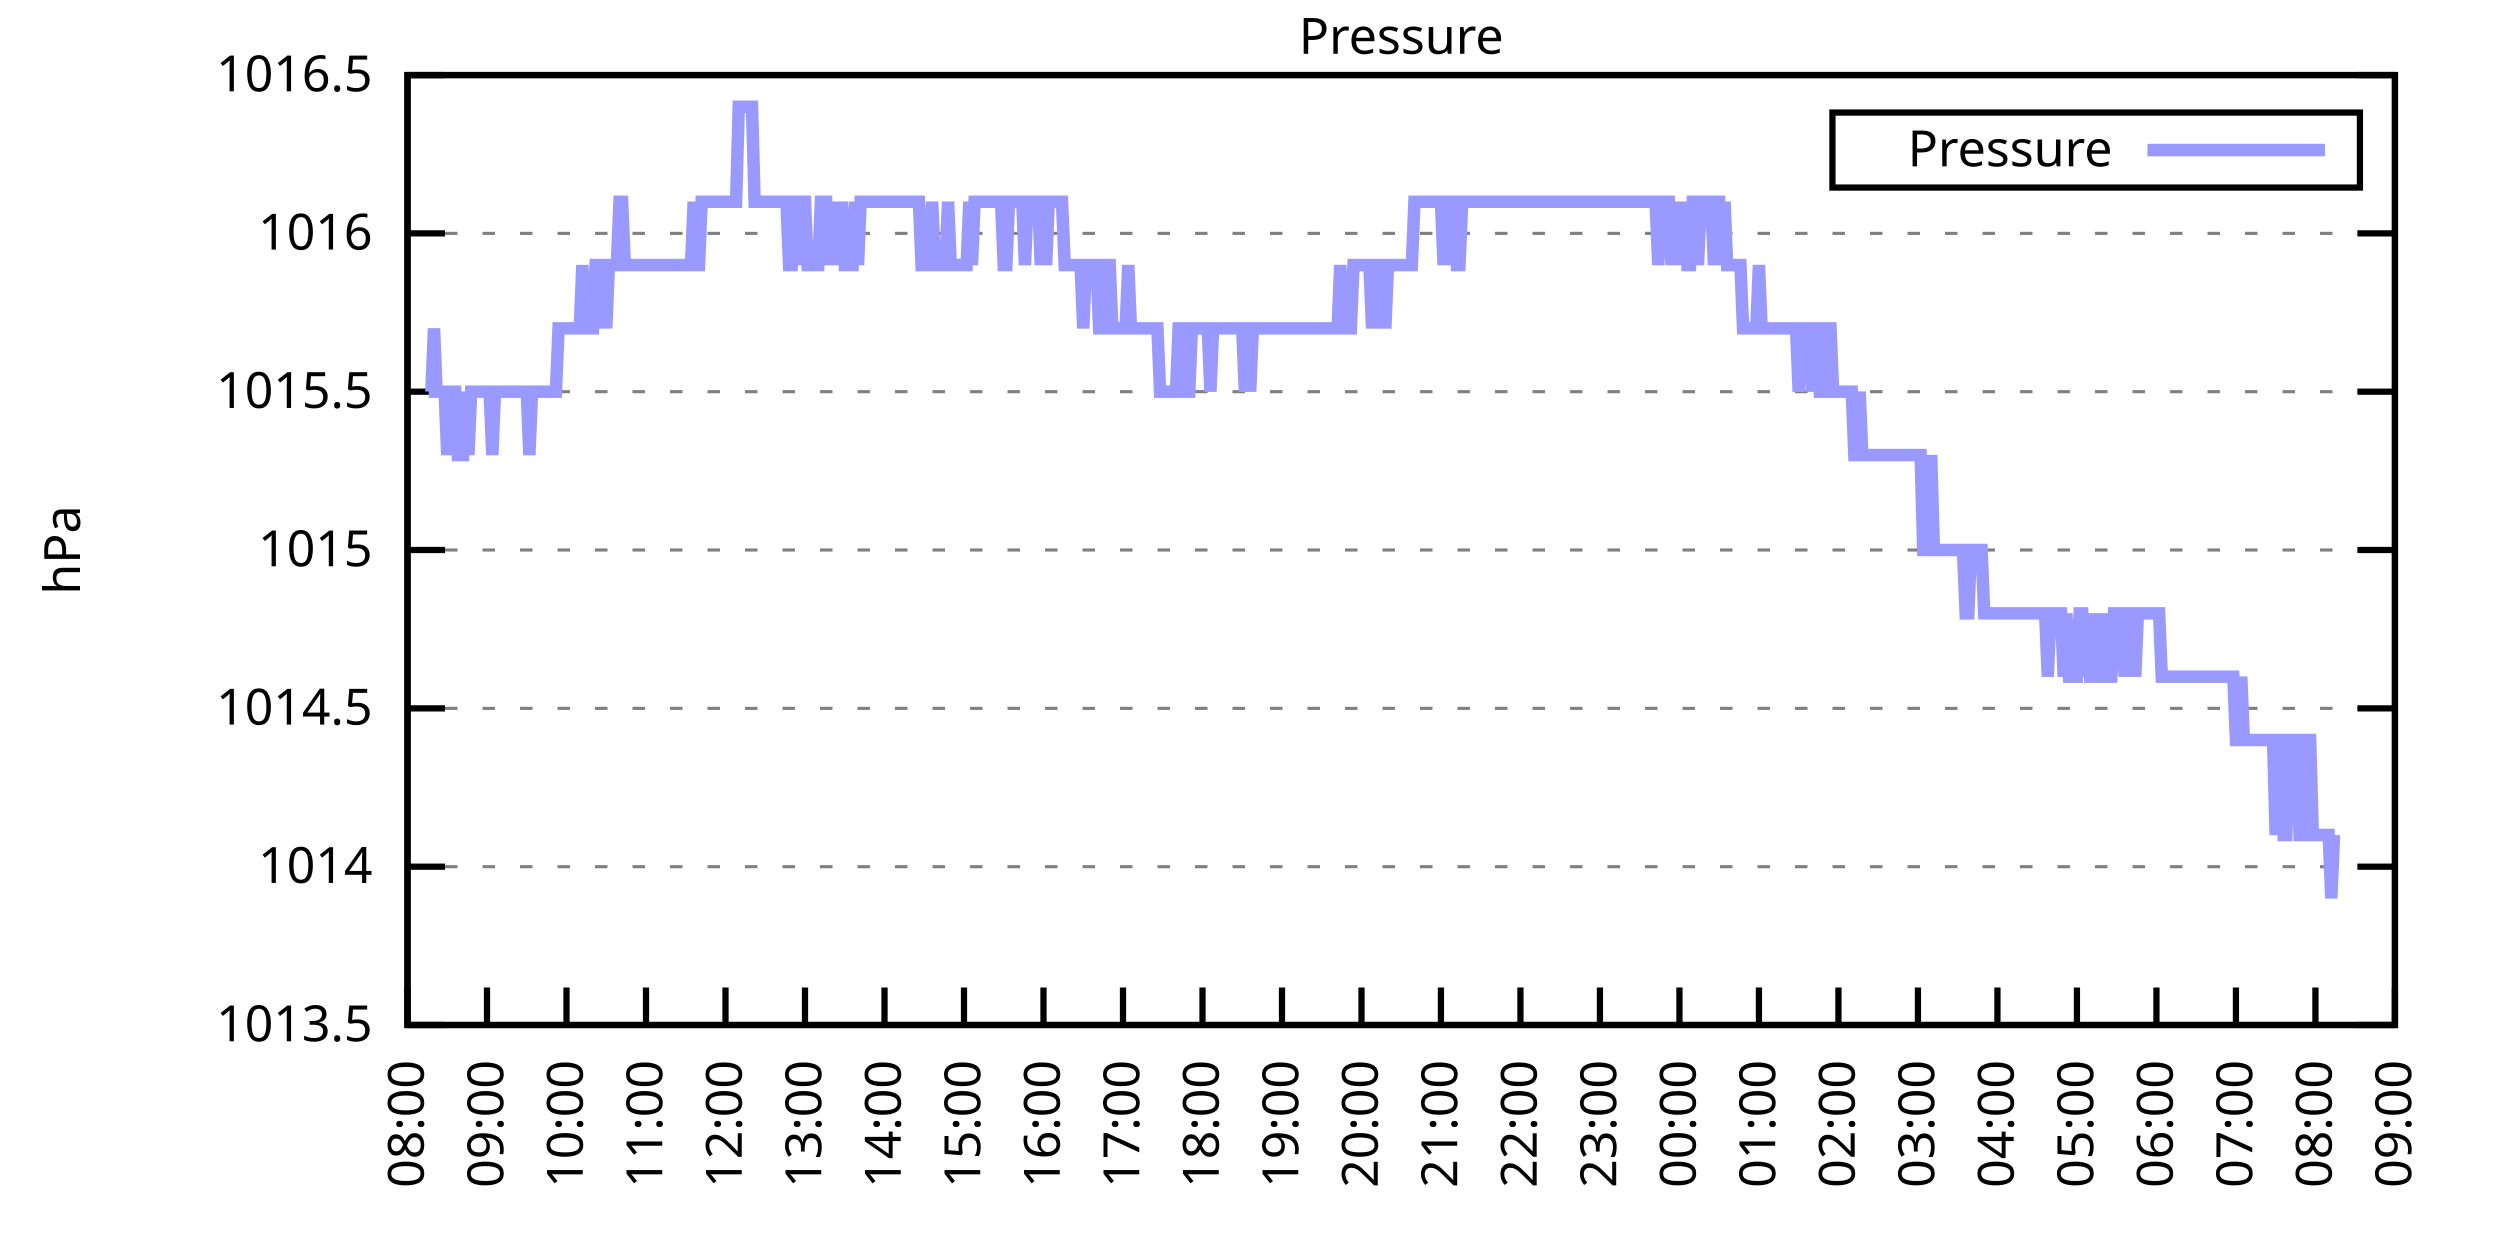
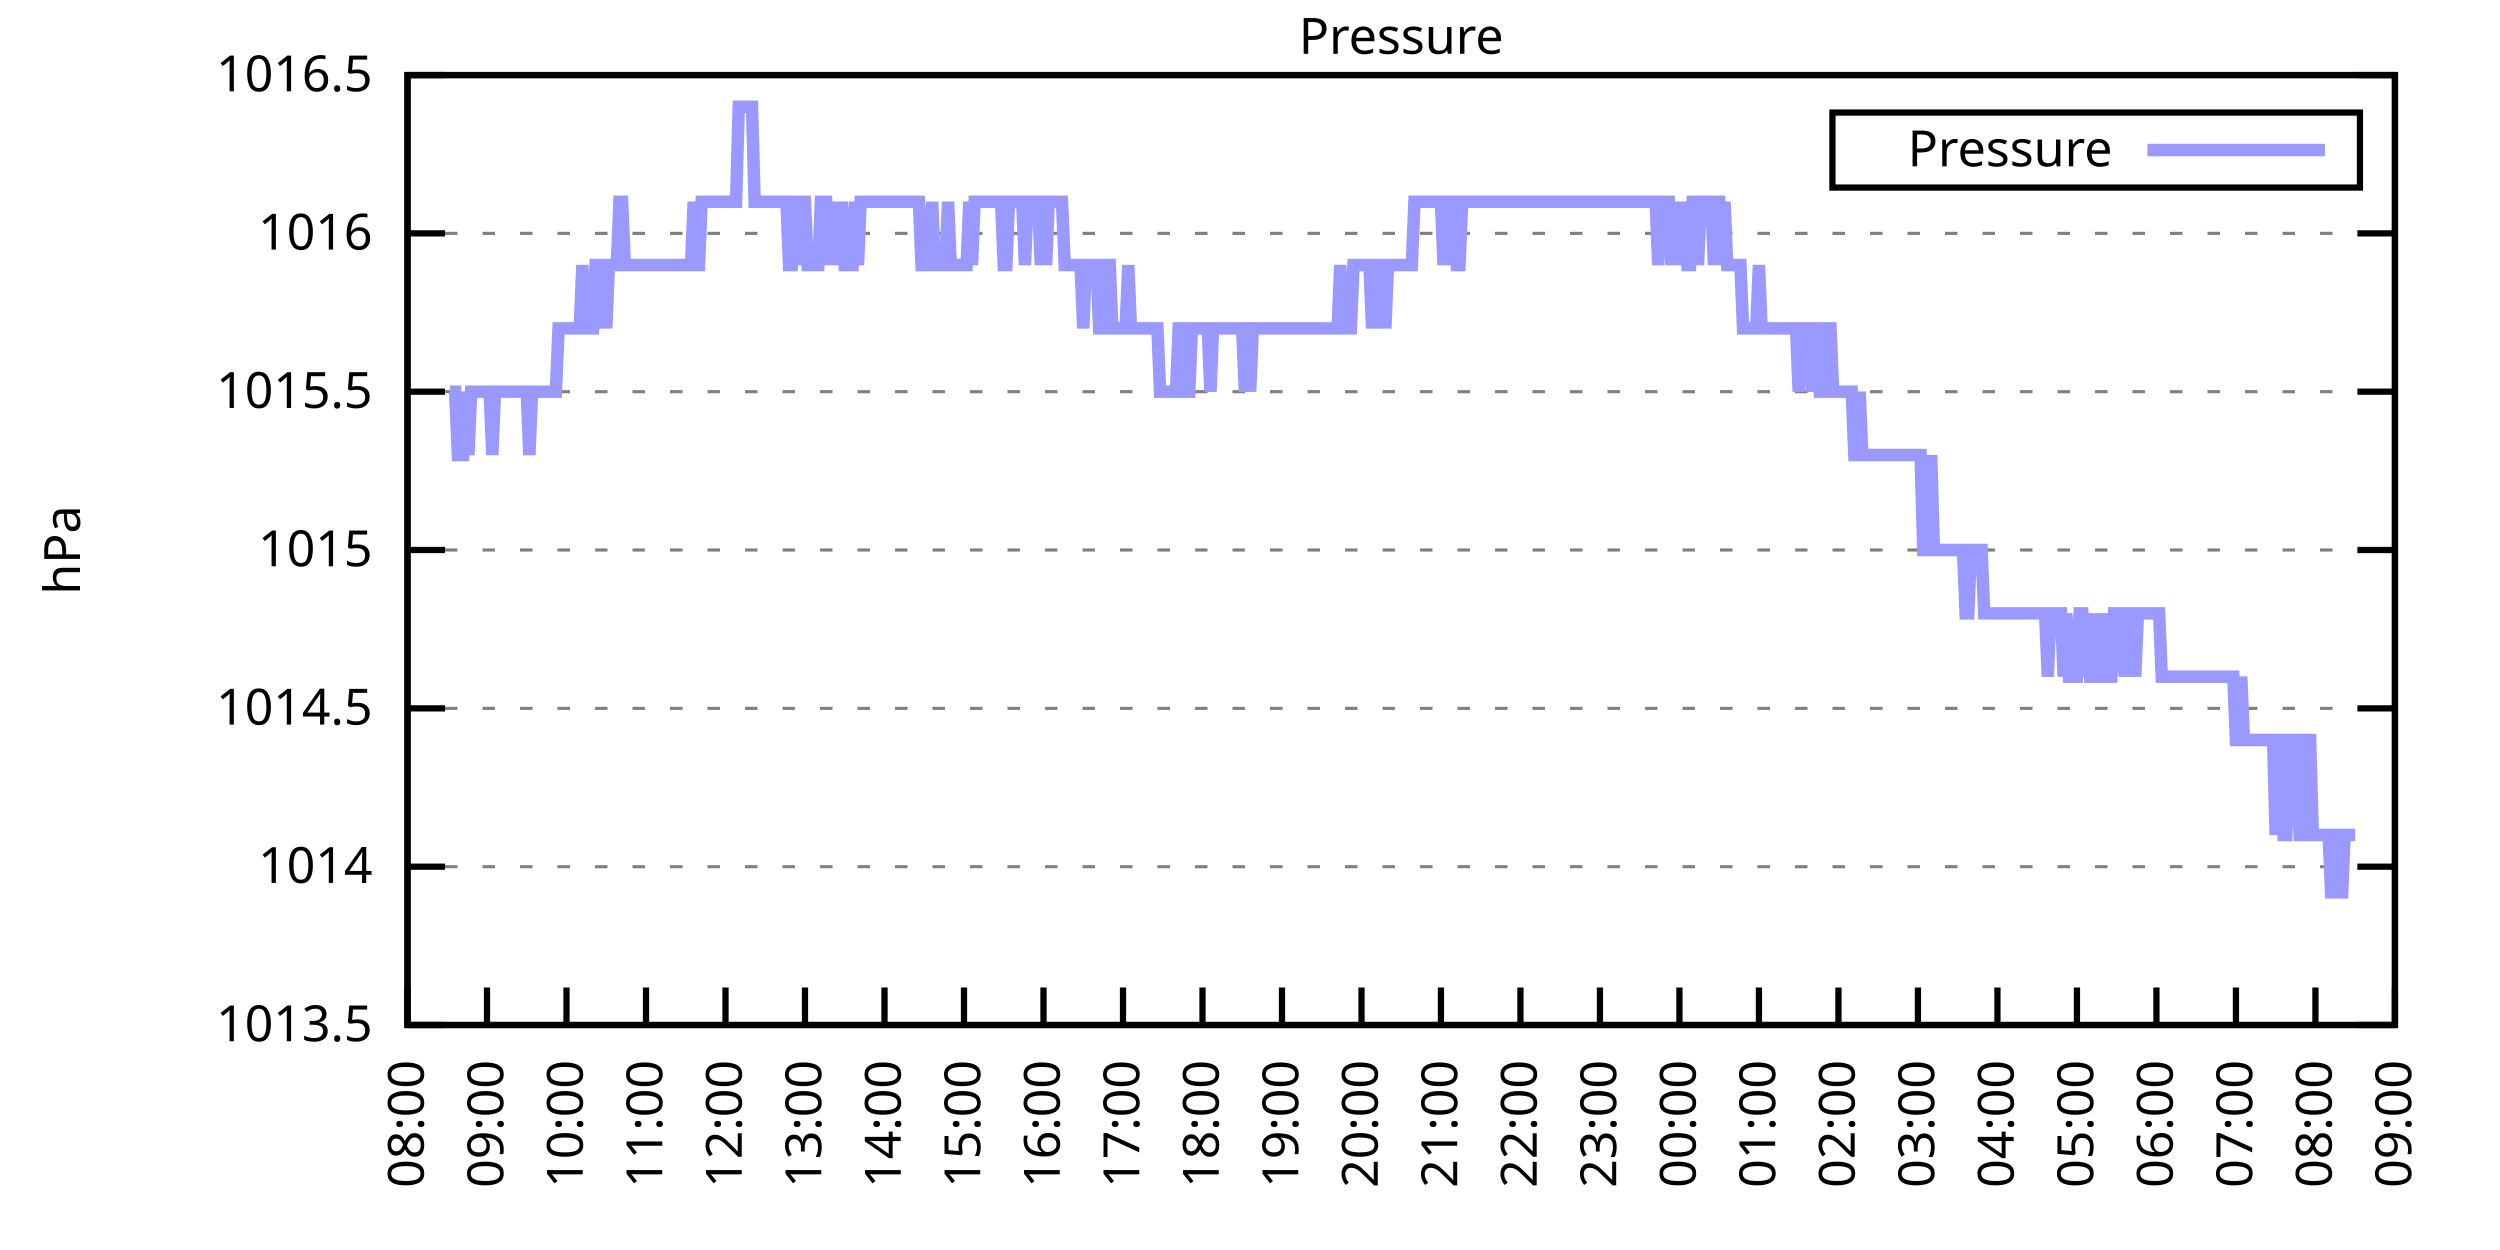
<svg xmlns="http://www.w3.org/2000/svg" xmlns:xlink="http://www.w3.org/1999/xlink" width="400" height="200" viewBox="0 0 400 200">
  <g id="gnuplot_canvas">
    <rect x="0" y="0" width="400" height="200" fill="none" />
    <defs>
      <circle id="gpDot" r="0.5" stroke-width="0.5" stroke="currentColor" />
      <path id="gpPt0" stroke-width="0.333" stroke="currentColor" d="M-1,0 h2 M0,-1 v2" />
      <path id="gpPt1" stroke-width="0.333" stroke="currentColor" d="M-1,-1 L1,1 M1,-1 L-1,1" />
      <path id="gpPt2" stroke-width="0.333" stroke="currentColor" d="M-1,0 L1,0 M0,-1 L0,1 M-1,-1 L1,1 M-1,1 L1,-1" />
      <rect id="gpPt3" stroke-width="0.333" stroke="currentColor" x="-1" y="-1" width="2" height="2" />
      <rect id="gpPt4" stroke-width="0.333" stroke="currentColor" fill="currentColor" x="-1" y="-1" width="2" height="2" />
      <circle id="gpPt5" stroke-width="0.333" stroke="currentColor" cx="0" cy="0" r="1" />
      <use xlink:href="#gpPt5" id="gpPt6" fill="currentColor" stroke="none" />
      <path id="gpPt7" stroke-width="0.333" stroke="currentColor" d="M0,-1.33 L-1.33,0.67 L1.33,0.67 z" />
      <use xlink:href="#gpPt7" id="gpPt8" fill="currentColor" stroke="none" />
      <use xlink:href="#gpPt7" id="gpPt9" stroke="currentColor" transform="rotate(180)" />
      <use xlink:href="#gpPt9" id="gpPt10" fill="currentColor" stroke="none" />
      <use xlink:href="#gpPt3" id="gpPt11" stroke="currentColor" transform="rotate(45)" />
      <use xlink:href="#gpPt11" id="gpPt12" fill="currentColor" stroke="none" />
      <path id="gpPt13" stroke-width="0.333" stroke="currentColor" d="M0,1.330 L1.265,0.411 L0.782,-1.067 L-0.782,-1.076 L-1.265,0.411 z" />
      <use xlink:href="#gpPt13" id="gpPt14" fill="currentColor" stroke="none" />
      <filter id="textbox" filterUnits="objectBoundingBox" x="0" y="0" height="1" width="1">
        <feFlood flood-color="white" flood-opacity="1" result="bgnd" />
        <feComposite in="SourceGraphic" in2="bgnd" operator="atop" />
      </filter>
      <filter id="greybox" filterUnits="objectBoundingBox" x="0" y="0" height="1" width="1">
        <feFlood flood-color="lightgrey" flood-opacity="1" result="grey" />
        <feComposite in="SourceGraphic" in2="grey" operator="atop" />
      </filter>
    </defs>
    <g fill="none" color="white" stroke="currentColor" stroke-width="1.00" stroke-linecap="butt" stroke-linejoin="miter">
</g>
    <g fill="none" color="black" stroke="currentColor" stroke-width="1.00" stroke-linecap="butt" stroke-linejoin="miter">
      <g stroke="none" shape-rendering="crispEdges">
        <polygon fill="rgb(255, 255, 255)" points="65.20,164.00 383.18,164.00 383.18,12.02 65.20,12.02 " />
      </g>
    </g>
    <g fill="none" color="black" stroke="currentColor" stroke-width="1.00" stroke-linecap="butt" stroke-linejoin="miter">
</g>
    <g fill="none" color="black" stroke="black" stroke-width="0.50" stroke-linecap="butt" stroke-linejoin="miter">
</g>
    <g fill="none" color="gray" stroke="currentColor" stroke-width="0.50" stroke-linecap="butt" stroke-linejoin="miter">
      <path stroke="gray" stroke-dasharray="2,4" class="gridline" d="M65.20,164.00 L383.19,164.00  " />
    </g>
    <g fill="none" color="gray" stroke="gray" stroke-width="1.00" stroke-linecap="butt" stroke-linejoin="miter">
</g>
    <g fill="none" color="black" stroke="currentColor" stroke-width="1.00" stroke-linecap="butt" stroke-linejoin="miter">
      <path stroke="black" d="M65.20,164.00 L71.20,164.00 M383.19,164.00 L377.19,164.00  " />
      <g transform="translate(59.60,166.60)" stroke="none" fill="black" font-family="Sans" font-size="8.00" text-anchor="end">
        <text>
          <tspan font-family="Sans"> 1013.5</tspan>
        </text>
      </g>
    </g>
    <g fill="none" color="black" stroke="currentColor" stroke-width="1.00" stroke-linecap="butt" stroke-linejoin="miter">
</g>
    <g fill="none" color="black" stroke="black" stroke-width="0.50" stroke-linecap="butt" stroke-linejoin="miter">
</g>
    <g fill="none" color="gray" stroke="currentColor" stroke-width="0.50" stroke-linecap="butt" stroke-linejoin="miter">
      <path stroke="gray" stroke-dasharray="2,4" class="gridline" d="M65.20,138.67 L383.19,138.67  " />
    </g>
    <g fill="none" color="gray" stroke="gray" stroke-width="1.00" stroke-linecap="butt" stroke-linejoin="miter">
</g>
    <g fill="none" color="black" stroke="currentColor" stroke-width="1.00" stroke-linecap="butt" stroke-linejoin="miter">
      <path stroke="black" d="M65.20,138.67 L71.20,138.67 M383.19,138.67 L377.19,138.67  " />
      <g transform="translate(59.60,141.27)" stroke="none" fill="black" font-family="Sans" font-size="8.00" text-anchor="end">
        <text>
          <tspan font-family="Sans"> 1014</tspan>
        </text>
      </g>
    </g>
    <g fill="none" color="black" stroke="currentColor" stroke-width="1.00" stroke-linecap="butt" stroke-linejoin="miter">
</g>
    <g fill="none" color="black" stroke="black" stroke-width="0.50" stroke-linecap="butt" stroke-linejoin="miter">
</g>
    <g fill="none" color="gray" stroke="currentColor" stroke-width="0.50" stroke-linecap="butt" stroke-linejoin="miter">
      <path stroke="gray" stroke-dasharray="2,4" class="gridline" d="M65.20,113.34 L383.19,113.34  " />
    </g>
    <g fill="none" color="gray" stroke="gray" stroke-width="1.00" stroke-linecap="butt" stroke-linejoin="miter">
</g>
    <g fill="none" color="black" stroke="currentColor" stroke-width="1.00" stroke-linecap="butt" stroke-linejoin="miter">
      <path stroke="black" d="M65.20,113.34 L71.20,113.34 M383.19,113.34 L377.19,113.34  " />
      <g transform="translate(59.60,115.94)" stroke="none" fill="black" font-family="Sans" font-size="8.00" text-anchor="end">
        <text>
          <tspan font-family="Sans"> 1014.5</tspan>
        </text>
      </g>
    </g>
    <g fill="none" color="black" stroke="currentColor" stroke-width="1.00" stroke-linecap="butt" stroke-linejoin="miter">
</g>
    <g fill="none" color="black" stroke="black" stroke-width="0.50" stroke-linecap="butt" stroke-linejoin="miter">
</g>
    <g fill="none" color="gray" stroke="currentColor" stroke-width="0.50" stroke-linecap="butt" stroke-linejoin="miter">
      <path stroke="gray" stroke-dasharray="2,4" class="gridline" d="M65.20,88.00 L383.19,88.00  " />
    </g>
    <g fill="none" color="gray" stroke="gray" stroke-width="1.00" stroke-linecap="butt" stroke-linejoin="miter">
</g>
    <g fill="none" color="black" stroke="currentColor" stroke-width="1.00" stroke-linecap="butt" stroke-linejoin="miter">
      <path stroke="black" d="M65.20,88.00 L71.20,88.00 M383.19,88.00 L377.19,88.00  " />
      <g transform="translate(59.60,90.60)" stroke="none" fill="black" font-family="Sans" font-size="8.00" text-anchor="end">
        <text>
          <tspan font-family="Sans"> 1015</tspan>
        </text>
      </g>
    </g>
    <g fill="none" color="black" stroke="currentColor" stroke-width="1.00" stroke-linecap="butt" stroke-linejoin="miter">
</g>
    <g fill="none" color="black" stroke="black" stroke-width="0.50" stroke-linecap="butt" stroke-linejoin="miter">
</g>
    <g fill="none" color="gray" stroke="currentColor" stroke-width="0.50" stroke-linecap="butt" stroke-linejoin="miter">
      <path stroke="gray" stroke-dasharray="2,4" class="gridline" d="M65.20,62.67 L383.19,62.67  " />
    </g>
    <g fill="none" color="gray" stroke="gray" stroke-width="1.00" stroke-linecap="butt" stroke-linejoin="miter">
</g>
    <g fill="none" color="black" stroke="currentColor" stroke-width="1.00" stroke-linecap="butt" stroke-linejoin="miter">
      <path stroke="black" d="M65.20,62.67 L71.20,62.67 M383.19,62.67 L377.19,62.67  " />
      <g transform="translate(59.60,65.27)" stroke="none" fill="black" font-family="Sans" font-size="8.00" text-anchor="end">
        <text>
          <tspan font-family="Sans"> 1015.5</tspan>
        </text>
      </g>
    </g>
    <g fill="none" color="black" stroke="currentColor" stroke-width="1.00" stroke-linecap="butt" stroke-linejoin="miter">
</g>
    <g fill="none" color="black" stroke="black" stroke-width="0.50" stroke-linecap="butt" stroke-linejoin="miter">
</g>
    <g fill="none" color="gray" stroke="currentColor" stroke-width="0.50" stroke-linecap="butt" stroke-linejoin="miter">
      <path stroke="gray" stroke-dasharray="2,4" class="gridline" d="M65.20,37.34 L383.19,37.34  " />
    </g>
    <g fill="none" color="gray" stroke="gray" stroke-width="1.00" stroke-linecap="butt" stroke-linejoin="miter">
</g>
    <g fill="none" color="black" stroke="currentColor" stroke-width="1.00" stroke-linecap="butt" stroke-linejoin="miter">
      <path stroke="black" d="M65.20,37.34 L71.20,37.34 M383.19,37.34 L377.19,37.34  " />
      <g transform="translate(59.60,39.94)" stroke="none" fill="black" font-family="Sans" font-size="8.00" text-anchor="end">
        <text>
          <tspan font-family="Sans"> 1016</tspan>
        </text>
      </g>
    </g>
    <g fill="none" color="black" stroke="currentColor" stroke-width="1.00" stroke-linecap="butt" stroke-linejoin="miter">
</g>
    <g fill="none" color="black" stroke="black" stroke-width="0.50" stroke-linecap="butt" stroke-linejoin="miter">
</g>
    <g fill="none" color="gray" stroke="currentColor" stroke-width="0.50" stroke-linecap="butt" stroke-linejoin="miter">
      <path stroke="gray" stroke-dasharray="2,4" class="gridline" d="M65.20,12.01 L383.19,12.01  " />
    </g>
    <g fill="none" color="gray" stroke="gray" stroke-width="1.00" stroke-linecap="butt" stroke-linejoin="miter">
</g>
    <g fill="none" color="black" stroke="currentColor" stroke-width="1.00" stroke-linecap="butt" stroke-linejoin="miter">
      <path stroke="black" d="M65.20,12.01 L71.20,12.01 M383.19,12.01 L377.19,12.01  " />
      <g transform="translate(59.60,14.61)" stroke="none" fill="black" font-family="Sans" font-size="8.00" text-anchor="end">
        <text>
          <tspan font-family="Sans"> 1016.5</tspan>
        </text>
      </g>
    </g>
    <g fill="none" color="black" stroke="currentColor" stroke-width="1.00" stroke-linecap="butt" stroke-linejoin="miter">
      <path stroke="black" d="M65.20,164.00 L65.20,158.00  " />
      <g transform="translate(67.80,169.60) rotate(270.00)" stroke="none" fill="black" font-family="Sans" font-size="8.00" text-anchor="end">
        <text>
          <tspan font-family="Sans">08:00</tspan>
        </text>
      </g>
    </g>
    <g fill="none" color="black" stroke="currentColor" stroke-width="1.00" stroke-linecap="butt" stroke-linejoin="miter">
      <path stroke="black" d="M77.92,164.00 L77.92,158.00  " />
      <g transform="translate(80.52,169.60) rotate(270.00)" stroke="none" fill="black" font-family="Sans" font-size="8.00" text-anchor="end">
        <text>
          <tspan font-family="Sans">09:00</tspan>
        </text>
      </g>
    </g>
    <g fill="none" color="black" stroke="currentColor" stroke-width="1.00" stroke-linecap="butt" stroke-linejoin="miter">
      <path stroke="black" d="M90.64,164.00 L90.64,158.00  " />
      <g transform="translate(93.24,169.60) rotate(270.00)" stroke="none" fill="black" font-family="Sans" font-size="8.00" text-anchor="end">
        <text>
          <tspan font-family="Sans">10:00</tspan>
        </text>
      </g>
    </g>
    <g fill="none" color="black" stroke="currentColor" stroke-width="1.00" stroke-linecap="butt" stroke-linejoin="miter">
      <path stroke="black" d="M103.36,164.00 L103.36,158.00  " />
      <g transform="translate(105.96,169.60) rotate(270.00)" stroke="none" fill="black" font-family="Sans" font-size="8.00" text-anchor="end">
        <text>
          <tspan font-family="Sans">11:00</tspan>
        </text>
      </g>
    </g>
    <g fill="none" color="black" stroke="currentColor" stroke-width="1.00" stroke-linecap="butt" stroke-linejoin="miter">
      <path stroke="black" d="M116.08,164.00 L116.08,158.00  " />
      <g transform="translate(118.68,169.60) rotate(270.00)" stroke="none" fill="black" font-family="Sans" font-size="8.00" text-anchor="end">
        <text>
          <tspan font-family="Sans">12:00</tspan>
        </text>
      </g>
    </g>
    <g fill="none" color="black" stroke="currentColor" stroke-width="1.00" stroke-linecap="butt" stroke-linejoin="miter">
      <path stroke="black" d="M128.80,164.00 L128.80,158.00  " />
      <g transform="translate(131.40,169.60) rotate(270.00)" stroke="none" fill="black" font-family="Sans" font-size="8.00" text-anchor="end">
        <text>
          <tspan font-family="Sans">13:00</tspan>
        </text>
      </g>
    </g>
    <g fill="none" color="black" stroke="currentColor" stroke-width="1.00" stroke-linecap="butt" stroke-linejoin="miter">
      <path stroke="black" d="M141.52,164.00 L141.52,158.00  " />
      <g transform="translate(144.12,169.60) rotate(270.00)" stroke="none" fill="black" font-family="Sans" font-size="8.00" text-anchor="end">
        <text>
          <tspan font-family="Sans">14:00</tspan>
        </text>
      </g>
    </g>
    <g fill="none" color="black" stroke="currentColor" stroke-width="1.00" stroke-linecap="butt" stroke-linejoin="miter">
      <path stroke="black" d="M154.24,164.00 L154.24,158.00  " />
      <g transform="translate(156.84,169.60) rotate(270.00)" stroke="none" fill="black" font-family="Sans" font-size="8.00" text-anchor="end">
        <text>
          <tspan font-family="Sans">15:00</tspan>
        </text>
      </g>
    </g>
    <g fill="none" color="black" stroke="currentColor" stroke-width="1.00" stroke-linecap="butt" stroke-linejoin="miter">
      <path stroke="black" d="M166.96,164.00 L166.96,158.00  " />
      <g transform="translate(169.56,169.60) rotate(270.00)" stroke="none" fill="black" font-family="Sans" font-size="8.00" text-anchor="end">
        <text>
          <tspan font-family="Sans">16:00</tspan>
        </text>
      </g>
    </g>
    <g fill="none" color="black" stroke="currentColor" stroke-width="1.00" stroke-linecap="butt" stroke-linejoin="miter">
      <path stroke="black" d="M179.68,164.00 L179.68,158.00  " />
      <g transform="translate(182.28,169.60) rotate(270.00)" stroke="none" fill="black" font-family="Sans" font-size="8.00" text-anchor="end">
        <text>
          <tspan font-family="Sans">17:00</tspan>
        </text>
      </g>
    </g>
    <g fill="none" color="black" stroke="currentColor" stroke-width="1.00" stroke-linecap="butt" stroke-linejoin="miter">
      <path stroke="black" d="M192.40,164.00 L192.40,158.00  " />
      <g transform="translate(195.00,169.60) rotate(270.00)" stroke="none" fill="black" font-family="Sans" font-size="8.00" text-anchor="end">
        <text>
          <tspan font-family="Sans">18:00</tspan>
        </text>
      </g>
    </g>
    <g fill="none" color="black" stroke="currentColor" stroke-width="1.00" stroke-linecap="butt" stroke-linejoin="miter">
      <path stroke="black" d="M205.12,164.00 L205.12,158.00  " />
      <g transform="translate(207.72,169.60) rotate(270.00)" stroke="none" fill="black" font-family="Sans" font-size="8.00" text-anchor="end">
        <text>
          <tspan font-family="Sans">19:00</tspan>
        </text>
      </g>
    </g>
    <g fill="none" color="black" stroke="currentColor" stroke-width="1.00" stroke-linecap="butt" stroke-linejoin="miter">
      <path stroke="black" d="M217.84,164.00 L217.84,158.00  " />
      <g transform="translate(220.44,169.60) rotate(270.00)" stroke="none" fill="black" font-family="Sans" font-size="8.00" text-anchor="end">
        <text>
          <tspan font-family="Sans">20:00</tspan>
        </text>
      </g>
    </g>
    <g fill="none" color="black" stroke="currentColor" stroke-width="1.00" stroke-linecap="butt" stroke-linejoin="miter">
      <path stroke="black" d="M230.55,164.00 L230.55,158.00  " />
      <g transform="translate(233.15,169.60) rotate(270.00)" stroke="none" fill="black" font-family="Sans" font-size="8.00" text-anchor="end">
        <text>
          <tspan font-family="Sans">21:00</tspan>
        </text>
      </g>
    </g>
    <g fill="none" color="black" stroke="currentColor" stroke-width="1.00" stroke-linecap="butt" stroke-linejoin="miter">
      <path stroke="black" d="M243.27,164.00 L243.27,158.00  " />
      <g transform="translate(245.87,169.60) rotate(270.00)" stroke="none" fill="black" font-family="Sans" font-size="8.00" text-anchor="end">
        <text>
          <tspan font-family="Sans">22:00</tspan>
        </text>
      </g>
    </g>
    <g fill="none" color="black" stroke="currentColor" stroke-width="1.00" stroke-linecap="butt" stroke-linejoin="miter">
      <path stroke="black" d="M255.99,164.00 L255.99,158.00  " />
      <g transform="translate(258.59,169.60) rotate(270.00)" stroke="none" fill="black" font-family="Sans" font-size="8.00" text-anchor="end">
        <text>
          <tspan font-family="Sans">23:00</tspan>
        </text>
      </g>
    </g>
    <g fill="none" color="black" stroke="currentColor" stroke-width="1.00" stroke-linecap="butt" stroke-linejoin="miter">
      <path stroke="black" d="M268.71,164.00 L268.71,158.00  " />
      <g transform="translate(271.31,169.60) rotate(270.00)" stroke="none" fill="black" font-family="Sans" font-size="8.00" text-anchor="end">
        <text>
          <tspan font-family="Sans">00:00</tspan>
        </text>
      </g>
    </g>
    <g fill="none" color="black" stroke="currentColor" stroke-width="1.00" stroke-linecap="butt" stroke-linejoin="miter">
      <path stroke="black" d="M281.43,164.00 L281.43,158.00  " />
      <g transform="translate(284.03,169.60) rotate(270.00)" stroke="none" fill="black" font-family="Sans" font-size="8.00" text-anchor="end">
        <text>
          <tspan font-family="Sans">01:00</tspan>
        </text>
      </g>
    </g>
    <g fill="none" color="black" stroke="currentColor" stroke-width="1.00" stroke-linecap="butt" stroke-linejoin="miter">
      <path stroke="black" d="M294.15,164.00 L294.15,158.00  " />
      <g transform="translate(296.75,169.60) rotate(270.00)" stroke="none" fill="black" font-family="Sans" font-size="8.00" text-anchor="end">
        <text>
          <tspan font-family="Sans">02:00</tspan>
        </text>
      </g>
    </g>
    <g fill="none" color="black" stroke="currentColor" stroke-width="1.00" stroke-linecap="butt" stroke-linejoin="miter">
      <path stroke="black" d="M306.87,164.00 L306.87,158.00  " />
      <g transform="translate(309.47,169.60) rotate(270.00)" stroke="none" fill="black" font-family="Sans" font-size="8.00" text-anchor="end">
        <text>
          <tspan font-family="Sans">03:00</tspan>
        </text>
      </g>
    </g>
    <g fill="none" color="black" stroke="currentColor" stroke-width="1.00" stroke-linecap="butt" stroke-linejoin="miter">
      <path stroke="black" d="M319.59,164.00 L319.59,158.00  " />
      <g transform="translate(322.19,169.60) rotate(270.00)" stroke="none" fill="black" font-family="Sans" font-size="8.00" text-anchor="end">
        <text>
          <tspan font-family="Sans">04:00</tspan>
        </text>
      </g>
    </g>
    <g fill="none" color="black" stroke="currentColor" stroke-width="1.00" stroke-linecap="butt" stroke-linejoin="miter">
      <path stroke="black" d="M332.31,164.00 L332.31,158.00  " />
      <g transform="translate(334.91,169.60) rotate(270.00)" stroke="none" fill="black" font-family="Sans" font-size="8.00" text-anchor="end">
        <text>
          <tspan font-family="Sans">05:00</tspan>
        </text>
      </g>
    </g>
    <g fill="none" color="black" stroke="currentColor" stroke-width="1.00" stroke-linecap="butt" stroke-linejoin="miter">
      <path stroke="black" d="M345.03,164.00 L345.03,158.00  " />
      <g transform="translate(347.63,169.60) rotate(270.00)" stroke="none" fill="black" font-family="Sans" font-size="8.00" text-anchor="end">
        <text>
          <tspan font-family="Sans">06:00</tspan>
        </text>
      </g>
    </g>
    <g fill="none" color="black" stroke="currentColor" stroke-width="1.00" stroke-linecap="butt" stroke-linejoin="miter">
      <path stroke="black" d="M357.75,164.00 L357.75,158.00  " />
      <g transform="translate(360.35,169.60) rotate(270.00)" stroke="none" fill="black" font-family="Sans" font-size="8.00" text-anchor="end">
        <text>
          <tspan font-family="Sans">07:00</tspan>
        </text>
      </g>
    </g>
    <g fill="none" color="black" stroke="currentColor" stroke-width="1.00" stroke-linecap="butt" stroke-linejoin="miter">
      <path stroke="black" d="M370.47,164.00 L370.47,158.00  " />
      <g transform="translate(373.07,169.60) rotate(270.00)" stroke="none" fill="black" font-family="Sans" font-size="8.00" text-anchor="end">
        <text>
          <tspan font-family="Sans">08:00</tspan>
        </text>
      </g>
    </g>
    <g fill="none" color="black" stroke="currentColor" stroke-width="1.00" stroke-linecap="butt" stroke-linejoin="miter">
      <path stroke="black" d="M383.19,164.00 L383.19,158.00  " />
      <g transform="translate(385.79,169.60) rotate(270.00)" stroke="none" fill="black" font-family="Sans" font-size="8.00" text-anchor="end">
        <text>
          <tspan font-family="Sans">09:00</tspan>
        </text>
      </g>
    </g>
    <g fill="none" color="black" stroke="currentColor" stroke-width="1.00" stroke-linecap="butt" stroke-linejoin="miter">
</g>
    <g fill="none" color="black" stroke="currentColor" stroke-width="1.00" stroke-linecap="butt" stroke-linejoin="miter">
      <path stroke="black" d="M65.20,12.01 L65.20,164.00 L383.19,164.00 L383.19,12.01 L65.20,12.01 Z  " />
    </g>
    <g fill="none" color="black" stroke="currentColor" stroke-width="1.00" stroke-linecap="butt" stroke-linejoin="miter">
</g>
    <g fill="none" color="black" stroke="currentColor" stroke-width="1.00" stroke-linecap="butt" stroke-linejoin="miter">
      <path stroke="black" d="M293.19,30.01 L293.19,18.01 L377.59,18.01 L377.59,30.01 L293.19,30.01 Z  " />
    </g>
    <g id="Pressure_plot_1">
      <g fill="none" color="white" stroke="black" stroke-width="2.00" stroke-linecap="butt" stroke-linejoin="miter">
</g>
      <g fill="none" color="black" stroke="currentColor" stroke-width="2.00" stroke-linecap="butt" stroke-linejoin="miter">
        <g transform="translate(337.99,26.61)" stroke="none" fill="black" font-family="Sans" font-size="8.00" text-anchor="end">
          <text>
            <tspan font-family="Sans">Pressure</tspan>
          </text>
        </g>
      </g>
      <g fill="none" color="black" stroke="currentColor" stroke-width="2.00" stroke-linecap="butt" stroke-linejoin="miter">
-         <path stroke="rgb(153, 153, 255)" d="M343.59,24.01 L371.99,24.01 M68.59,62.67 L69.02,62.67 L69.44,52.54 L69.86,62.67 L70.29,62.67 L70.71,62.67   L71.14,62.67 L71.56,72.81 L71.98,62.67 L72.41,62.67 L72.83,62.67 L73.26,72.81 L73.68,72.81 L74.10,72.81   L74.53,62.67 L74.95,72.81 L75.38,62.67 L75.80,62.67 L76.22,62.67 L76.65,62.67 L77.07,62.67 L77.50,62.67   L77.92,62.67 L78.34,62.67 L78.77,72.81 L79.19,62.67 L79.62,62.67 L80.04,62.67 L80.46,62.67 L80.89,62.67   L81.31,62.67 L81.74,62.67 L82.16,62.67 L82.58,62.67 L83.01,62.67 L83.43,62.67 L83.86,62.67 L84.28,62.67   L84.70,72.81 L85.13,62.67 L85.55,62.67 L85.98,62.67 L86.40,62.67 L86.82,62.67 L87.25,62.67 L87.67,62.67   L88.10,62.67 L88.52,62.67 L88.94,62.67 L89.37,52.54 L89.79,52.54 L90.22,52.54 L90.64,52.54 L91.06,52.54   L91.49,52.54 L91.91,52.54 L92.34,52.54 L92.76,52.54 L93.18,42.41 L93.61,52.54 L94.03,52.54 L94.46,52.54   L94.88,52.54 L95.30,42.41 L95.73,42.41 L96.15,52.54 L96.58,42.41 L97.00,52.54 L97.42,42.41 L97.85,42.41   L98.27,42.41 L98.69,42.41 L99.12,32.28 L99.54,32.28 L99.97,42.41 L100.39,42.41 L100.81,42.41 L101.24,42.41   L101.66,42.41 L102.09,42.41 L102.51,42.41 L102.93,42.41 L103.36,42.41 L103.78,42.41 L104.21,42.41 L104.63,42.41   L105.05,42.41 L105.48,42.41 L105.90,42.41 L106.33,42.41 L106.75,42.41 L107.17,42.41 L107.60,42.41 L108.02,42.41   L108.45,42.41 L108.87,42.41 L109.29,42.41 L109.72,42.41 L110.14,42.41 L110.57,42.41 L110.99,32.28 L111.41,42.41   L111.84,42.41 L112.26,32.28 L112.69,32.28 L113.11,32.28 L113.53,32.28 L113.96,32.28 L114.38,32.28 L114.81,32.28   L115.23,32.28 L115.65,32.28 L116.08,32.28 L116.50,32.28 L116.93,32.28 L117.35,32.28 L117.77,32.28 L118.20,17.08   L118.62,17.08 L119.05,17.08 L119.47,17.08 L119.89,17.08 L120.32,17.08 L120.74,32.28 L121.17,32.28 L121.59,32.28   L122.01,32.28 L122.44,32.28 L122.86,32.28 L123.29,32.28 L123.71,32.28 L124.13,32.28 L124.56,32.28 L124.98,32.28   L125.41,32.28 L125.83,32.28 L126.25,42.41 L126.68,42.41 L127.10,32.28 L127.53,32.28 L127.95,42.41 L128.37,32.28   L128.80,32.28 L129.22,42.41 L129.65,42.41 L130.07,42.41 L130.49,42.41 L130.92,42.41 L131.34,32.28 L131.77,32.28   L132.19,32.28 L132.61,42.41 L133.04,32.28 L133.46,42.41 L133.89,32.28 L134.31,42.41 L134.73,32.28 L135.16,42.41   L135.58,42.41 L136.01,42.41 L136.43,42.41 L136.85,32.28 L137.28,42.41 L137.70,32.28 L138.13,32.28 L138.55,32.28   L138.97,32.28 L139.40,32.28 L139.82,32.28 L140.25,32.28 L140.67,32.28 L141.09,32.28 L141.52,32.28 L141.94,32.28   L142.37,32.28 L142.79,32.28 L143.21,32.28 L143.64,32.28 L144.06,32.28 L144.49,32.28 L144.91,32.28 L145.33,32.28   L145.76,32.28 L146.18,32.28 L146.61,32.28 L147.03,32.28 L147.45,42.41 L147.88,42.41 L148.30,42.41 L148.73,42.41   L149.15,32.28 L149.57,42.41 L150.00,42.41 L150.42,42.41 L150.85,42.41 L151.27,42.41 L151.69,32.28 L152.12,42.41   L152.54,42.41 L152.97,42.41 L153.39,42.41 L153.81,42.41 L154.24,42.41 L154.66,42.41 L155.09,32.28 L155.51,42.41   L155.93,32.28 L156.36,32.28 L156.78,32.28 L157.21,32.28 L157.63,32.28 L158.05,32.28 L158.48,32.28 L158.90,32.28   L159.33,32.28 L159.75,32.28 L160.17,32.28 L160.60,42.41 L161.02,42.41 L161.44,32.28 L161.87,32.28 L162.29,32.28   L162.72,32.28 L163.14,32.28 L163.56,32.28 L163.99,42.41 L164.41,32.28 L164.84,32.28 L165.26,32.28 L165.68,32.28   L166.11,32.28 L166.53,42.41 L166.96,32.28 L167.38,42.41 L167.80,32.28 L168.23,32.28 L168.65,32.28 L169.08,32.28   L169.50,32.28 L169.92,32.28 L170.35,42.41 L170.77,42.41 L171.20,42.41 L171.62,42.41 L172.04,42.41 L172.47,42.41   L172.89,42.41 L173.32,52.54 L173.74,42.41 L174.16,42.41 L174.59,42.41 L175.01,42.41 L175.44,42.41 L175.86,52.54   L176.28,52.54 L176.71,42.41 L177.13,42.41 L177.56,42.41 L177.98,52.54 L178.40,52.54 L178.83,52.54 L179.25,52.54   L179.68,52.54 L180.10,52.54 L180.52,42.41 L180.95,52.54 L181.37,52.54 L181.80,52.54 L182.22,52.54 L182.64,52.54   L183.07,52.54 L183.49,52.54 L183.92,52.54 L184.34,52.54 L184.76,52.54 L185.19,52.54 L185.61,62.67 L186.04,62.67   L186.46,62.67 L186.88,62.67 L187.31,62.67 L187.73,62.67 L188.16,62.67 L188.58,52.54 L189.00,52.54 L189.43,52.54   L189.85,62.67 L190.28,62.67 L190.70,52.54 L191.12,52.54 L191.55,52.54 L191.97,52.54 L192.40,52.54 L192.82,52.54   L193.24,52.54 L193.67,62.67 L194.09,52.54 L194.52,52.54 L194.94,52.54 L195.36,52.54 L195.79,52.54 L196.21,52.54   L196.64,52.54 L197.06,52.54 L197.48,52.54 L197.91,52.54 L198.33,52.54 L198.76,52.54 L199.18,62.67 L199.60,52.54   L200.03,62.67 L200.45,52.54 L200.88,52.54 L201.30,52.54 L201.72,52.54 L202.15,52.54 L202.57,52.54 L203.00,52.54   L203.42,52.54 L203.84,52.54 L204.27,52.54 L204.69,52.54 L205.12,52.54 L205.54,52.54 L205.96,52.54 L206.39,52.54   L206.81,52.54 L207.24,52.54 L207.66,52.54 L208.08,52.54 L208.51,52.54 L208.93,52.54 L209.36,52.54 L209.78,52.54   L210.20,52.54 L210.63,52.54 L211.05,52.54 L211.48,52.54 L211.90,52.54 L212.32,52.54 L212.75,52.54 L213.17,52.54   L213.60,52.54 L214.02,52.54 L214.44,42.41 L214.87,52.54 L215.29,52.54 L215.72,52.54 L216.14,52.54 L216.56,42.41   L216.99,42.41 L217.41,42.41 L217.84,42.41 L218.26,42.41 L218.68,42.41 L219.11,42.41 L219.53,52.54 L219.96,42.41   L220.38,42.41 L220.80,52.54 L221.23,42.41 L221.65,52.54 L222.08,42.41 L222.50,42.41 L222.92,42.41 L223.35,42.41   L223.77,42.41 L224.20,42.41 L224.62,42.41 L225.04,42.41 L225.47,42.41 L225.89,42.41 L226.31,32.28 L226.74,32.28   L227.16,32.28 L227.59,32.28 L228.01,32.28 L228.43,32.28 L228.86,32.28 L229.28,32.28 L229.71,32.28 L230.13,32.28   L230.55,32.28 L230.98,42.41 L231.40,32.28 L231.83,42.41 L232.25,32.28 L232.67,32.28 L233.10,42.41 L233.52,42.41   L233.95,32.28 L234.37,32.28 L234.79,32.28 L235.22,32.28 L235.64,32.28 L236.07,32.28 L236.49,32.28 L236.91,32.28   L237.34,32.28 L237.76,32.28 L238.19,32.28 L238.61,32.28 L239.03,32.28 L239.46,32.28 L239.88,32.28 L240.31,32.28   L240.73,32.28 L241.15,32.28 L241.58,32.28 L242.00,32.28 L242.43,32.28 L242.85,32.28 L243.27,32.28 L243.70,32.28   L244.12,32.28 L244.55,32.28 L244.97,32.28 L245.39,32.28 L245.82,32.28 L246.24,32.28 L246.67,32.28 L247.09,32.28   L247.51,32.28 L247.94,32.28 L248.36,32.28 L248.79,32.28 L249.21,32.28 L249.63,32.28 L250.06,32.28 L250.48,32.28   L250.91,32.28 L251.33,32.28 L251.75,32.28 L252.18,32.28 L252.60,32.28 L253.03,32.28 L253.45,32.28 L253.87,32.28   L254.30,32.28 L254.72,32.28 L255.15,32.28 L255.57,32.28 L255.99,32.28 L256.42,32.28 L256.84,32.28 L257.27,32.28   L257.69,32.28 L258.11,32.28 L258.54,32.28 L258.96,32.28 L259.39,32.28 L259.81,32.28 L260.23,32.28 L260.66,32.28   L261.08,32.28 L261.51,32.28 L261.93,32.28 L262.35,32.28 L262.78,32.28 L263.20,32.28 L263.63,32.28 L264.05,32.28   L264.47,32.28 L264.90,32.28 L265.32,42.41 L265.75,32.28 L266.17,32.28 L266.59,32.28 L267.02,32.28 L267.44,42.41   L267.87,32.28 L268.29,42.41 L268.71,32.28 L269.14,42.41 L269.56,32.28 L269.99,42.41 L270.41,42.41 L270.83,32.28   L271.26,32.28 L271.68,42.41 L272.11,32.28 L272.53,32.28 L272.95,32.28 L273.38,32.28 L273.80,32.28 L274.23,42.41   L274.65,32.28 L275.07,32.28 L275.50,42.41 L275.92,32.28 L276.35,42.41 L276.77,42.41 L277.19,42.41 L277.62,42.41   L278.04,42.41 L278.47,42.41 L278.89,52.54 L279.31,52.54 L279.74,52.54 L280.16,52.54 L280.59,52.54 L281.01,52.54   L281.43,42.41 L281.86,52.54 L282.28,52.54 L282.71,52.54 L283.13,52.54 L283.55,52.54 L283.98,52.54 L284.40,52.54   L284.83,52.54 L285.25,52.54 L285.67,52.54 L286.10,52.54 L286.52,52.54 L286.95,52.54 L287.37,52.54 L287.79,62.67   L288.22,52.54 L288.64,52.54 L289.06,52.54 L289.49,52.54 L289.91,62.67 L290.34,52.54 L290.76,52.54 L291.18,62.67   L291.61,62.67 L292.03,52.54 L292.46,52.54 L292.88,52.54 L293.30,62.67 L293.73,62.67 L294.15,62.67 L294.58,62.67   L295.00,62.67 L295.42,62.67 L295.85,62.67 L296.27,62.67 L296.70,72.81 L297.12,72.81 L297.54,62.67 L297.97,72.81   L298.39,72.81 L298.82,72.81 L299.24,72.81 L299.66,72.81 L300.09,72.81 L300.51,72.81 L300.94,72.81 L301.36,72.81   L301.78,72.81 L302.21,72.81 L302.63,72.81 L303.06,72.81 L303.48,72.81 L303.90,72.81 L304.33,72.81 L304.75,72.81   L305.18,72.81 L305.60,72.81 L306.02,72.81 L306.45,72.81 L306.87,72.81 L307.30,72.81 L307.72,88.00 L308.14,88.00   L308.57,88.00 L308.99,72.81 L309.42,88.00 L309.84,88.00 L310.26,88.00 L310.69,88.00 L311.11,88.00 L311.54,88.00   L311.96,88.00 L312.38,88.00 L312.81,88.00 L313.23,88.00 L313.66,88.00 L314.08,88.00 L314.50,98.14 L314.93,98.14   L315.35,88.00 L315.78,88.00 L316.20,88.00 L316.62,88.00 L317.05,88.00 L317.47,98.14 L317.90,98.14 L318.32,98.14   L318.74,98.14 L319.17,98.14 L319.59,98.14 L320.02,98.14 L320.44,98.14 L320.86,98.14 L321.29,98.14 L321.71,98.14   L322.14,98.14 L322.56,98.14 L322.98,98.14 L323.41,98.14 L323.83,98.14 L324.26,98.14 L324.68,98.14 L325.10,98.14   L325.53,98.14 L325.95,98.14 L326.38,98.14 L326.80,98.14 L327.22,98.14 L327.65,108.27 L328.07,98.14 L328.50,98.14   L328.92,98.14 L329.34,98.14 L329.77,98.14 L330.19,108.27 L330.62,98.14 L331.04,108.27 L331.46,108.27 L331.89,108.27   L332.31,108.27 L332.74,98.14 L333.16,98.14 L333.58,108.27 L334.01,98.14 L334.43,108.27 L334.86,108.27 L335.28,108.27   L335.70,98.14 L336.13,108.27 L336.55,98.14 L336.98,108.27 L337.40,108.27 L337.82,108.27 L338.25,98.14 L338.67,98.14   L339.10,98.14 L339.52,98.14 L339.94,108.27 L340.37,98.14 L340.79,98.14 L341.22,98.14 L341.64,108.27 L342.06,98.14   L342.49,98.14 L342.91,98.14 L343.34,98.14 L343.76,98.14 L344.18,98.14 L344.61,98.14 L345.03,98.14 L345.46,98.14   L345.88,108.27 L346.30,108.27 L346.73,108.27 L347.15,108.27 L347.58,108.27 L348.00,108.27 L348.42,108.27 L348.85,108.27   L349.27,108.27 L349.70,108.27 L350.12,108.27 L350.54,108.27 L350.97,108.27 L351.39,108.27 L351.81,108.27 L352.24,108.27   L352.66,108.27 L353.09,108.27 L353.51,108.27 L353.93,108.27 L354.36,108.27 L354.78,108.27 L355.21,108.27 L355.63,108.27   L356.05,108.27 L356.48,108.27 L356.90,108.27 L357.33,108.27 L357.75,118.40 L358.17,118.40 L358.60,108.27 L359.02,118.40   L359.45,118.40 L359.87,118.40 L360.29,118.40 L360.72,118.40 L361.14,118.40 L361.57,118.40 L361.99,118.40 L362.41,118.40   L362.84,118.40 L363.26,118.40 L363.69,118.40 L364.11,133.60 L364.53,118.40 L364.96,118.40 L365.38,133.60 L365.81,133.60   L366.23,118.40 L366.65,118.40 L367.08,118.40 L367.50,118.40 L367.93,133.60 L368.35,133.60 L368.77,118.40 L369.20,118.40   L369.62,118.40 L370.05,133.60 L370.47,133.60 L370.89,133.60 L371.32,133.60 L371.74,133.60 L372.17,133.60 L372.59,133.60   L373.01,143.73 L373.44,133.60  " />
+         <path stroke="rgb(153, 153, 255)" d="M343.59,24.01 L371.99,24.01 M71.98,62.67 L72.41,62.67 L72.83,62.67 L73.26,72.81 L73.68,72.81 L74.10,72.81   L74.53,62.67 L74.95,72.81 L75.38,62.67 L75.80,62.67 L76.22,62.67 L76.65,62.67 L77.07,62.67 L77.50,62.67   L77.92,62.67 L78.34,62.67 L78.77,72.81 L79.19,62.67 L79.62,62.67 L80.04,62.67 L80.46,62.67 L80.89,62.67   L81.31,62.67 L81.74,62.67 L82.16,62.67 L82.58,62.67 L83.01,62.67 L83.43,62.67 L83.86,62.67 L84.28,62.67   L84.70,72.81 L85.13,62.67 L85.55,62.67 L85.98,62.67 L86.40,62.67 L86.82,62.67 L87.25,62.67 L87.67,62.67   L88.10,62.67 L88.52,62.67 L88.94,62.67 L89.37,52.54 L89.79,52.54 L90.22,52.54 L90.64,52.54 L91.06,52.54   L91.49,52.54 L91.91,52.54 L92.34,52.54 L92.76,52.54 L93.18,42.41 L93.61,52.54 L94.03,52.54 L94.46,52.54   L94.88,52.54 L95.30,42.41 L95.73,42.41 L96.15,52.54 L96.58,42.41 L97.00,52.54 L97.42,42.41 L97.85,42.41   L98.27,42.41 L98.69,42.41 L99.12,32.28 L99.54,32.28 L99.97,42.41 L100.39,42.41 L100.81,42.41 L101.24,42.41   L101.66,42.41 L102.09,42.41 L102.51,42.41 L102.93,42.41 L103.36,42.41 L103.78,42.41 L104.21,42.41 L104.63,42.41   L105.05,42.41 L105.48,42.41 L105.90,42.41 L106.33,42.41 L106.75,42.41 L107.17,42.41 L107.60,42.41 L108.02,42.41   L108.45,42.41 L108.87,42.41 L109.29,42.41 L109.72,42.41 L110.14,42.41 L110.57,42.41 L110.99,32.28 L111.41,42.41   L111.84,42.41 L112.26,32.28 L112.69,32.28 L113.11,32.28 L113.53,32.28 L113.96,32.28 L114.38,32.28 L114.81,32.28   L115.23,32.28 L115.65,32.28 L116.08,32.28 L116.50,32.28 L116.93,32.28 L117.35,32.28 L117.77,32.28 L118.20,17.08   L118.62,17.08 L119.05,17.08 L119.47,17.08 L119.89,17.08 L120.32,17.08 L120.74,32.28 L121.17,32.28 L121.59,32.28   L122.01,32.28 L122.44,32.28 L122.86,32.28 L123.29,32.28 L123.71,32.28 L124.13,32.28 L124.56,32.28 L124.98,32.28   L125.41,32.28 L125.83,32.28 L126.25,42.41 L126.68,42.41 L127.10,32.28 L127.53,32.28 L127.95,42.41 L128.37,32.28   L128.80,32.28 L129.22,42.41 L129.65,42.41 L130.07,42.41 L130.49,42.41 L130.92,42.41 L131.34,32.28 L131.77,32.28   L132.19,32.28 L132.61,42.41 L133.04,32.28 L133.46,42.41 L133.89,32.28 L134.31,42.41 L134.73,32.28 L135.16,42.41   L135.58,42.41 L136.01,42.41 L136.43,42.41 L136.85,32.28 L137.28,42.41 L137.70,32.28 L138.13,32.28 L138.55,32.28   L138.97,32.28 L139.40,32.28 L139.82,32.28 L140.25,32.28 L140.67,32.28 L141.09,32.28 L141.52,32.28 L141.94,32.28   L142.37,32.28 L142.79,32.28 L143.21,32.28 L143.64,32.28 L144.06,32.28 L144.49,32.28 L144.91,32.28 L145.33,32.28   L145.76,32.28 L146.18,32.28 L146.61,32.28 L147.03,32.28 L147.45,42.41 L147.88,42.41 L148.30,42.41 L148.73,42.41   L149.15,32.28 L149.57,42.41 L150.00,42.41 L150.42,42.41 L150.85,42.41 L151.27,42.41 L151.69,32.28 L152.12,42.41   L152.54,42.41 L152.97,42.41 L153.39,42.41 L153.81,42.41 L154.24,42.41 L154.66,42.41 L155.09,32.28 L155.51,42.41   L155.93,32.28 L156.36,32.28 L156.78,32.28 L157.21,32.28 L157.63,32.28 L158.05,32.28 L158.48,32.28 L158.90,32.28   L159.33,32.28 L159.75,32.28 L160.17,32.28 L160.60,42.41 L161.02,42.41 L161.44,32.28 L161.87,32.28 L162.29,32.28   L162.72,32.28 L163.14,32.28 L163.56,32.28 L163.99,42.41 L164.41,32.28 L164.84,32.28 L165.26,32.28 L165.68,32.28   L166.11,32.28 L166.53,42.41 L166.96,32.28 L167.38,42.41 L167.80,32.28 L168.23,32.28 L168.65,32.28 L169.08,32.28   L169.50,32.28 L169.92,32.28 L170.35,42.41 L170.77,42.41 L171.20,42.41 L171.62,42.41 L172.04,42.41 L172.47,42.41   L172.89,42.41 L173.32,52.54 L173.74,42.41 L174.16,42.41 L174.59,42.41 L175.01,42.41 L175.44,42.41 L175.86,52.54   L176.28,52.54 L176.71,42.41 L177.13,42.41 L177.56,42.41 L177.98,52.54 L178.40,52.54 L178.83,52.54 L179.25,52.54   L179.68,52.54 L180.10,52.54 L180.52,42.41 L180.95,52.54 L181.37,52.54 L181.80,52.54 L182.22,52.54 L182.64,52.54   L183.07,52.54 L183.49,52.54 L183.92,52.54 L184.34,52.54 L184.76,52.54 L185.19,52.54 L185.61,62.67 L186.04,62.67   L186.46,62.67 L186.88,62.67 L187.31,62.67 L187.73,62.67 L188.16,62.67 L188.58,52.54 L189.00,52.54 L189.43,52.54   L189.85,62.67 L190.28,62.67 L190.70,52.54 L191.12,52.54 L191.55,52.54 L191.97,52.54 L192.40,52.54 L192.82,52.54   L193.24,52.54 L193.67,62.67 L194.09,52.54 L194.52,52.54 L194.94,52.54 L195.36,52.54 L195.79,52.54 L196.21,52.54   L196.64,52.54 L197.06,52.54 L197.48,52.54 L197.91,52.54 L198.33,52.54 L198.76,52.54 L199.18,62.67 L199.60,52.54   L200.03,62.67 L200.45,52.54 L200.88,52.54 L201.30,52.54 L201.72,52.54 L202.15,52.54 L202.57,52.54 L203.00,52.54   L203.42,52.54 L203.84,52.54 L204.27,52.54 L204.69,52.54 L205.12,52.54 L205.54,52.54 L205.96,52.54 L206.39,52.54   L206.81,52.54 L207.24,52.54 L207.66,52.54 L208.08,52.54 L208.51,52.54 L208.93,52.54 L209.36,52.54 L209.78,52.54   L210.20,52.54 L210.63,52.54 L211.05,52.54 L211.48,52.54 L211.90,52.54 L212.32,52.54 L212.75,52.54 L213.17,52.54   L213.60,52.54 L214.02,52.54 L214.44,42.41 L214.87,52.54 L215.29,52.54 L215.72,52.54 L216.14,52.54 L216.56,42.41   L216.99,42.41 L217.41,42.41 L217.84,42.41 L218.26,42.41 L218.68,42.41 L219.11,42.41 L219.53,52.54 L219.96,42.41   L220.38,42.41 L220.80,52.54 L221.23,42.41 L221.65,52.54 L222.08,42.41 L222.50,42.41 L222.92,42.41 L223.35,42.41   L223.77,42.41 L224.20,42.41 L224.62,42.41 L225.04,42.41 L225.47,42.41 L225.89,42.41 L226.31,32.28 L226.74,32.28   L227.16,32.28 L227.59,32.28 L228.01,32.28 L228.43,32.28 L228.86,32.28 L229.28,32.28 L229.71,32.28 L230.13,32.28   L230.55,32.28 L230.98,42.41 L231.40,32.28 L231.83,42.41 L232.25,32.28 L232.67,32.28 L233.10,42.41 L233.52,42.41   L233.95,32.28 L234.37,32.28 L234.79,32.28 L235.22,32.28 L235.64,32.28 L236.07,32.28 L236.49,32.28 L236.91,32.28   L237.34,32.28 L237.76,32.28 L238.19,32.28 L238.61,32.28 L239.03,32.28 L239.46,32.28 L239.88,32.28 L240.31,32.28   L240.73,32.28 L241.15,32.28 L241.58,32.28 L242.00,32.28 L242.43,32.28 L242.85,32.28 L243.27,32.28 L243.70,32.28   L244.12,32.28 L244.55,32.28 L244.97,32.28 L245.39,32.28 L245.82,32.28 L246.24,32.28 L246.67,32.28 L247.09,32.28   L247.51,32.28 L247.94,32.28 L248.36,32.28 L248.79,32.28 L249.21,32.28 L249.63,32.28 L250.06,32.28 L250.48,32.28   L250.91,32.28 L251.33,32.28 L251.75,32.28 L252.18,32.28 L252.60,32.28 L253.03,32.28 L253.45,32.28 L253.87,32.28   L254.30,32.28 L254.72,32.28 L255.15,32.28 L255.57,32.28 L255.99,32.28 L256.42,32.28 L256.84,32.28 L257.27,32.28   L257.69,32.28 L258.11,32.28 L258.54,32.28 L258.96,32.28 L259.39,32.28 L259.81,32.28 L260.23,32.28 L260.66,32.28   L261.08,32.28 L261.51,32.28 L261.93,32.28 L262.35,32.28 L262.78,32.28 L263.20,32.28 L263.63,32.28 L264.05,32.28   L264.47,32.28 L264.90,32.28 L265.32,42.41 L265.75,32.28 L266.17,32.28 L266.59,32.28 L267.02,32.28 L267.44,42.41   L267.87,32.28 L268.29,42.41 L268.71,32.28 L269.14,42.41 L269.56,32.28 L269.99,42.41 L270.41,42.41 L270.83,32.28   L271.26,32.28 L271.68,42.41 L272.11,32.28 L272.53,32.28 L272.95,32.28 L273.38,32.28 L273.80,32.28 L274.23,42.41   L274.65,32.28 L275.07,32.28 L275.50,42.41 L275.92,32.28 L276.35,42.41 L276.77,42.41 L277.19,42.41 L277.62,42.41   L278.04,42.41 L278.47,42.41 L278.89,52.54 L279.31,52.54 L279.74,52.54 L280.16,52.54 L280.59,52.54 L281.01,52.54   L281.43,42.41 L281.86,52.54 L282.28,52.54 L282.71,52.54 L283.13,52.54 L283.55,52.54 L283.98,52.54 L284.40,52.54   L284.83,52.54 L285.25,52.54 L285.67,52.54 L286.10,52.54 L286.52,52.54 L286.95,52.54 L287.37,52.54 L287.79,62.67   L288.22,52.54 L288.64,52.54 L289.06,52.54 L289.49,52.54 L289.91,62.67 L290.34,52.54 L290.76,52.54 L291.18,62.67   L291.61,62.67 L292.03,52.54 L292.46,52.54 L292.88,52.54 L293.30,62.67 L293.73,62.67 L294.15,62.67 L294.58,62.67   L295.00,62.67 L295.42,62.67 L295.85,62.67 L296.27,62.67 L296.70,72.81 L297.12,72.81 L297.54,62.67 L297.97,72.81   L298.39,72.81 L298.82,72.81 L299.24,72.81 L299.66,72.81 L300.09,72.81 L300.51,72.81 L300.94,72.81 L301.36,72.81   L301.78,72.81 L302.21,72.81 L302.63,72.81 L303.06,72.81 L303.48,72.81 L303.90,72.81 L304.33,72.81 L304.75,72.81   L305.18,72.81 L305.60,72.81 L306.02,72.81 L306.45,72.81 L306.87,72.81 L307.30,72.81 L307.72,88.00 L308.14,88.00   L308.57,88.00 L308.99,72.81 L309.42,88.00 L309.84,88.00 L310.26,88.00 L310.69,88.00 L311.11,88.00 L311.54,88.00   L311.96,88.00 L312.38,88.00 L312.81,88.00 L313.23,88.00 L313.66,88.00 L314.08,88.00 L314.50,98.14 L314.93,98.14   L315.35,88.00 L315.78,88.00 L316.20,88.00 L316.62,88.00 L317.05,88.00 L317.47,98.14 L317.90,98.14 L318.32,98.14   L318.74,98.14 L319.17,98.14 L319.59,98.14 L320.02,98.14 L320.44,98.14 L320.86,98.14 L321.29,98.14 L321.71,98.14   L322.14,98.14 L322.56,98.14 L322.98,98.14 L323.41,98.14 L323.83,98.14 L324.26,98.14 L324.68,98.14 L325.10,98.14   L325.53,98.14 L325.95,98.14 L326.38,98.14 L326.80,98.14 L327.22,98.14 L327.65,108.27 L328.07,98.14 L328.50,98.14   L328.92,98.14 L329.34,98.14 L329.77,98.14 L330.19,108.27 L330.62,98.14 L331.04,108.27 L331.46,108.27 L331.89,108.27   L332.31,108.27 L332.74,98.14 L333.16,98.14 L333.58,108.27 L334.01,98.14 L334.43,108.27 L334.86,108.27 L335.28,108.27   L335.70,98.14 L336.13,108.27 L336.55,98.14 L336.98,108.27 L337.40,108.27 L337.82,108.27 L338.25,98.14 L338.67,98.14   L339.10,98.14 L339.52,98.14 L339.94,108.27 L340.37,98.14 L340.79,98.14 L341.22,98.14 L341.64,108.27 L342.06,98.14   L342.49,98.14 L342.91,98.14 L343.34,98.14 L343.76,98.14 L344.18,98.14 L344.61,98.14 L345.03,98.14 L345.46,98.14   L345.88,108.27 L346.30,108.27 L346.73,108.27 L347.15,108.27 L347.58,108.27 L348.00,108.27 L348.42,108.27 L348.85,108.27   L349.27,108.27 L349.70,108.27 L350.12,108.27 L350.54,108.27 L350.97,108.27 L351.39,108.27 L351.81,108.27 L352.24,108.27   L352.66,108.27 L353.09,108.27 L353.51,108.27 L353.93,108.27 L354.36,108.27 L354.78,108.27 L355.21,108.27 L355.63,108.27   L356.05,108.27 L356.48,108.27 L356.90,108.27 L357.33,108.27 L357.75,118.40 L358.17,118.40 L358.60,108.27 L359.02,118.40   L359.45,118.40 L359.87,118.40 L360.29,118.40 L360.72,118.40 L361.14,118.40 L361.57,118.40 L361.99,118.40 L362.41,118.40   L362.84,118.40 L363.26,118.40 L363.69,118.40 L364.11,133.60 L364.53,118.40 L364.96,118.40 L365.38,133.60 L365.81,133.60   L366.23,118.40 L366.65,118.40 L367.08,118.40 L367.50,118.40 L367.93,133.60 L368.35,133.60 L368.77,118.40 L369.20,118.40   L369.62,118.40 L370.05,133.60 L370.47,133.60 L370.89,133.60 L371.32,133.60 L371.74,133.60 L372.17,133.60 L372.59,133.60   L373.01,143.73 L373.44,133.60 L373.86,133.60 L374.29,133.60 L374.71,143.73 L375.13,133.60 L375.56,133.60 L375.98,133.60   L376.41,133.60 L376.83,133.60  " />
      </g>
    </g>
    <g fill="none" color="black" stroke="currentColor" stroke-width="2.00" stroke-linecap="butt" stroke-linejoin="miter">
</g>
    <g fill="none" color="black" stroke="black" stroke-width="1.00" stroke-linecap="butt" stroke-linejoin="miter">
</g>
    <g fill="none" color="black" stroke="currentColor" stroke-width="1.00" stroke-linecap="butt" stroke-linejoin="miter">
      <path stroke="black" d="M65.20,12.01 L65.20,164.00 L383.19,164.00 L383.19,12.01 L65.20,12.01 Z  " />
      <g transform="translate(12.80,88.01) rotate(270.00)" stroke="none" fill="black" font-family="Sans" font-size="8.00" text-anchor="middle">
        <text>
          <tspan font-family="Sans">hPa</tspan>
        </text>
      </g>
    </g>
    <g fill="none" color="black" stroke="currentColor" stroke-width="1.00" stroke-linecap="butt" stroke-linejoin="miter">
</g>
    <g fill="none" color="black" stroke="currentColor" stroke-width="1.00" stroke-linecap="butt" stroke-linejoin="miter">
      <g transform="translate(224.19,8.61)" stroke="none" fill="black" font-family="Sans" font-size="8.00" text-anchor="middle">
        <text>
          <tspan font-family="Sans">Pressure</tspan>
        </text>
      </g>
    </g>
    <g fill="none" color="black" stroke="currentColor" stroke-width="1.00" stroke-linecap="butt" stroke-linejoin="miter">
</g>
  </g>
</svg>
